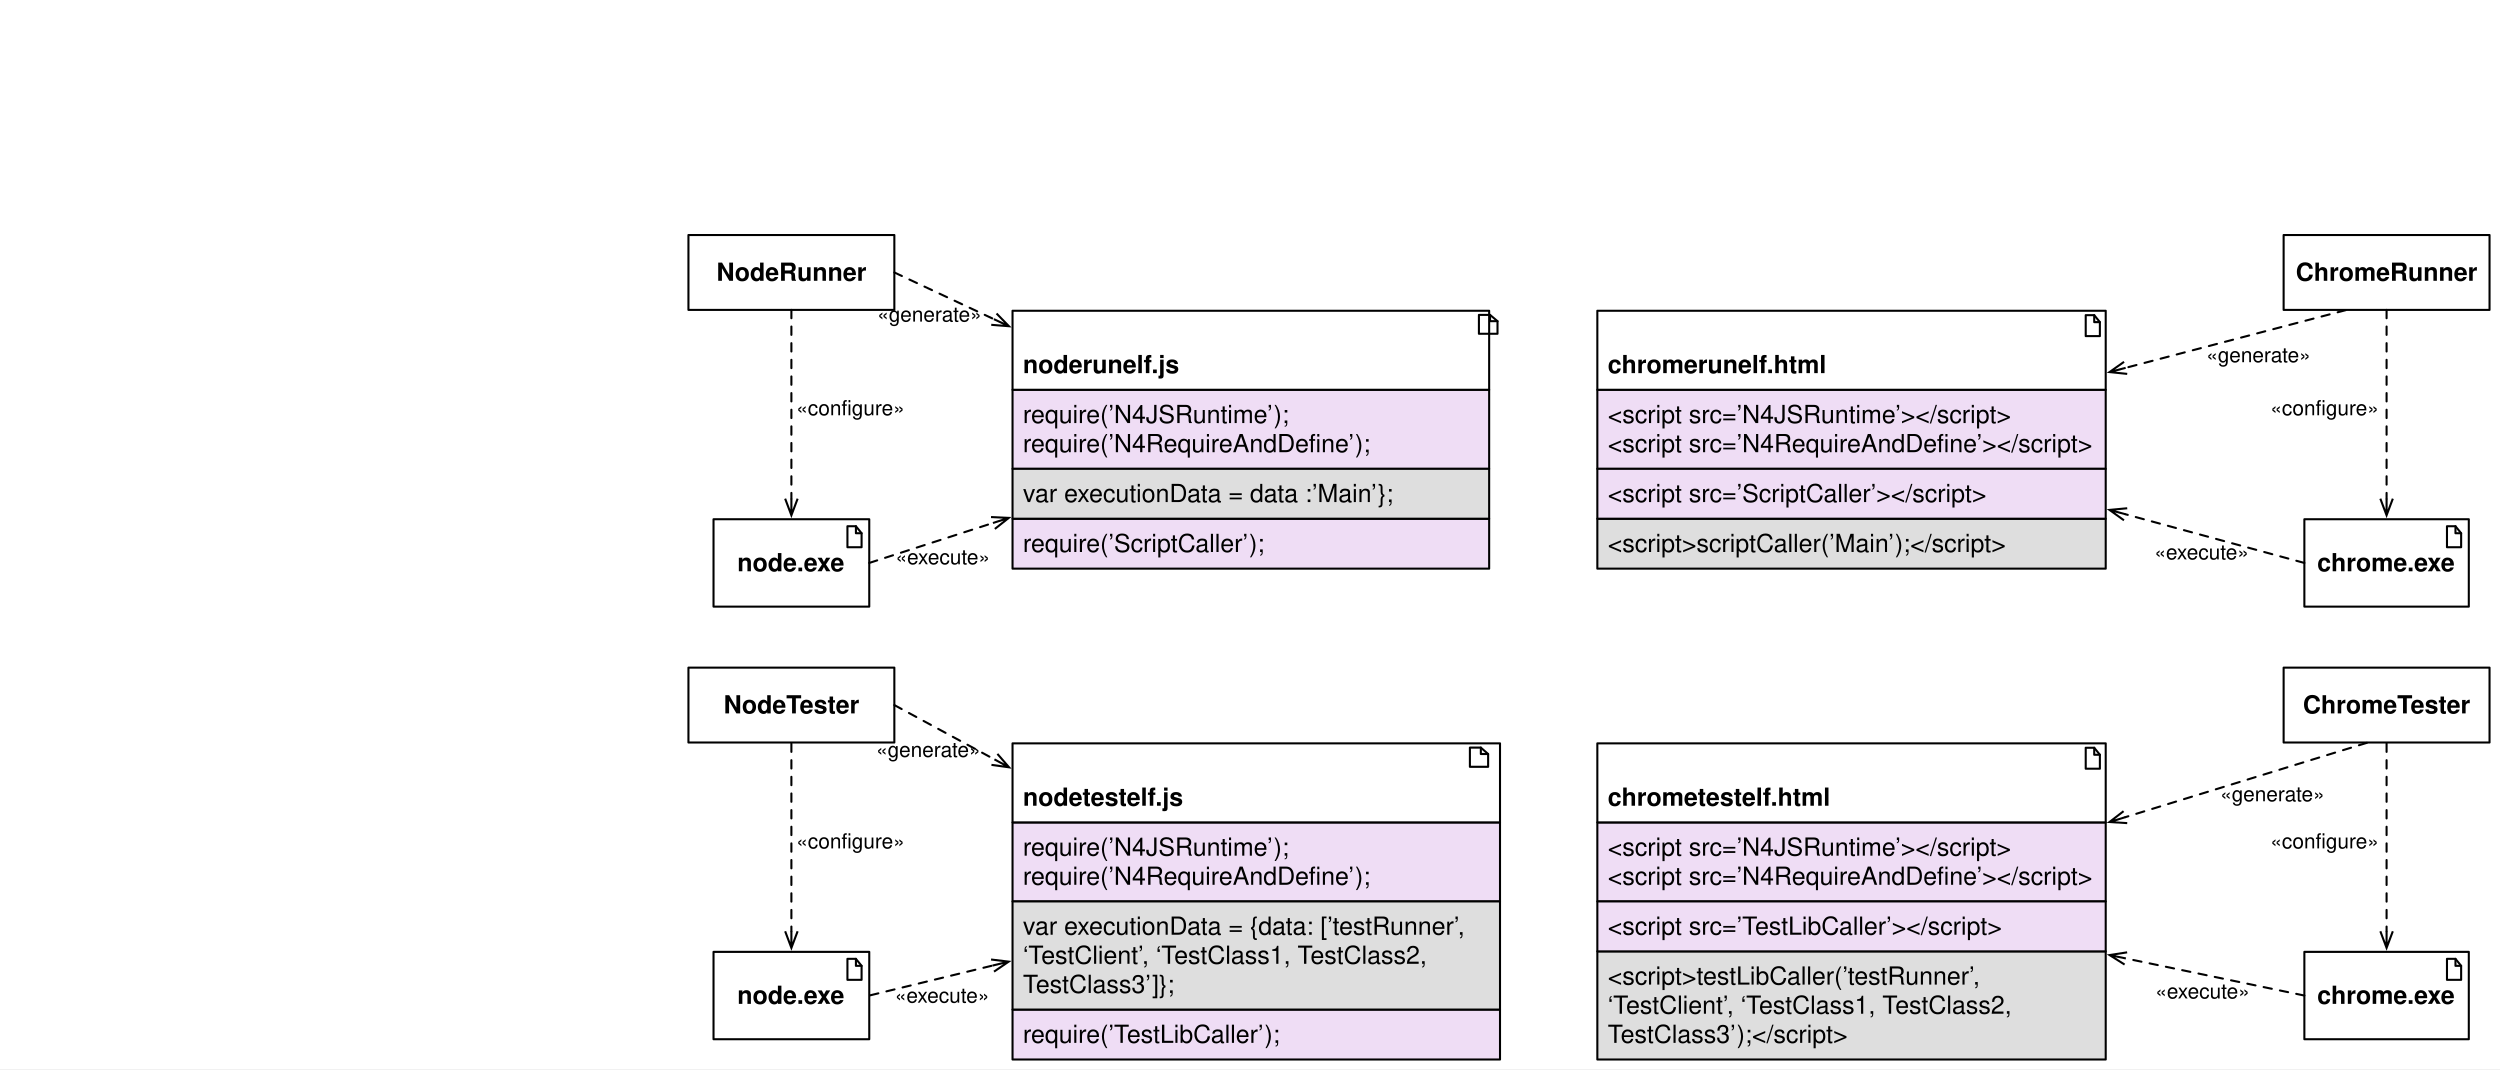
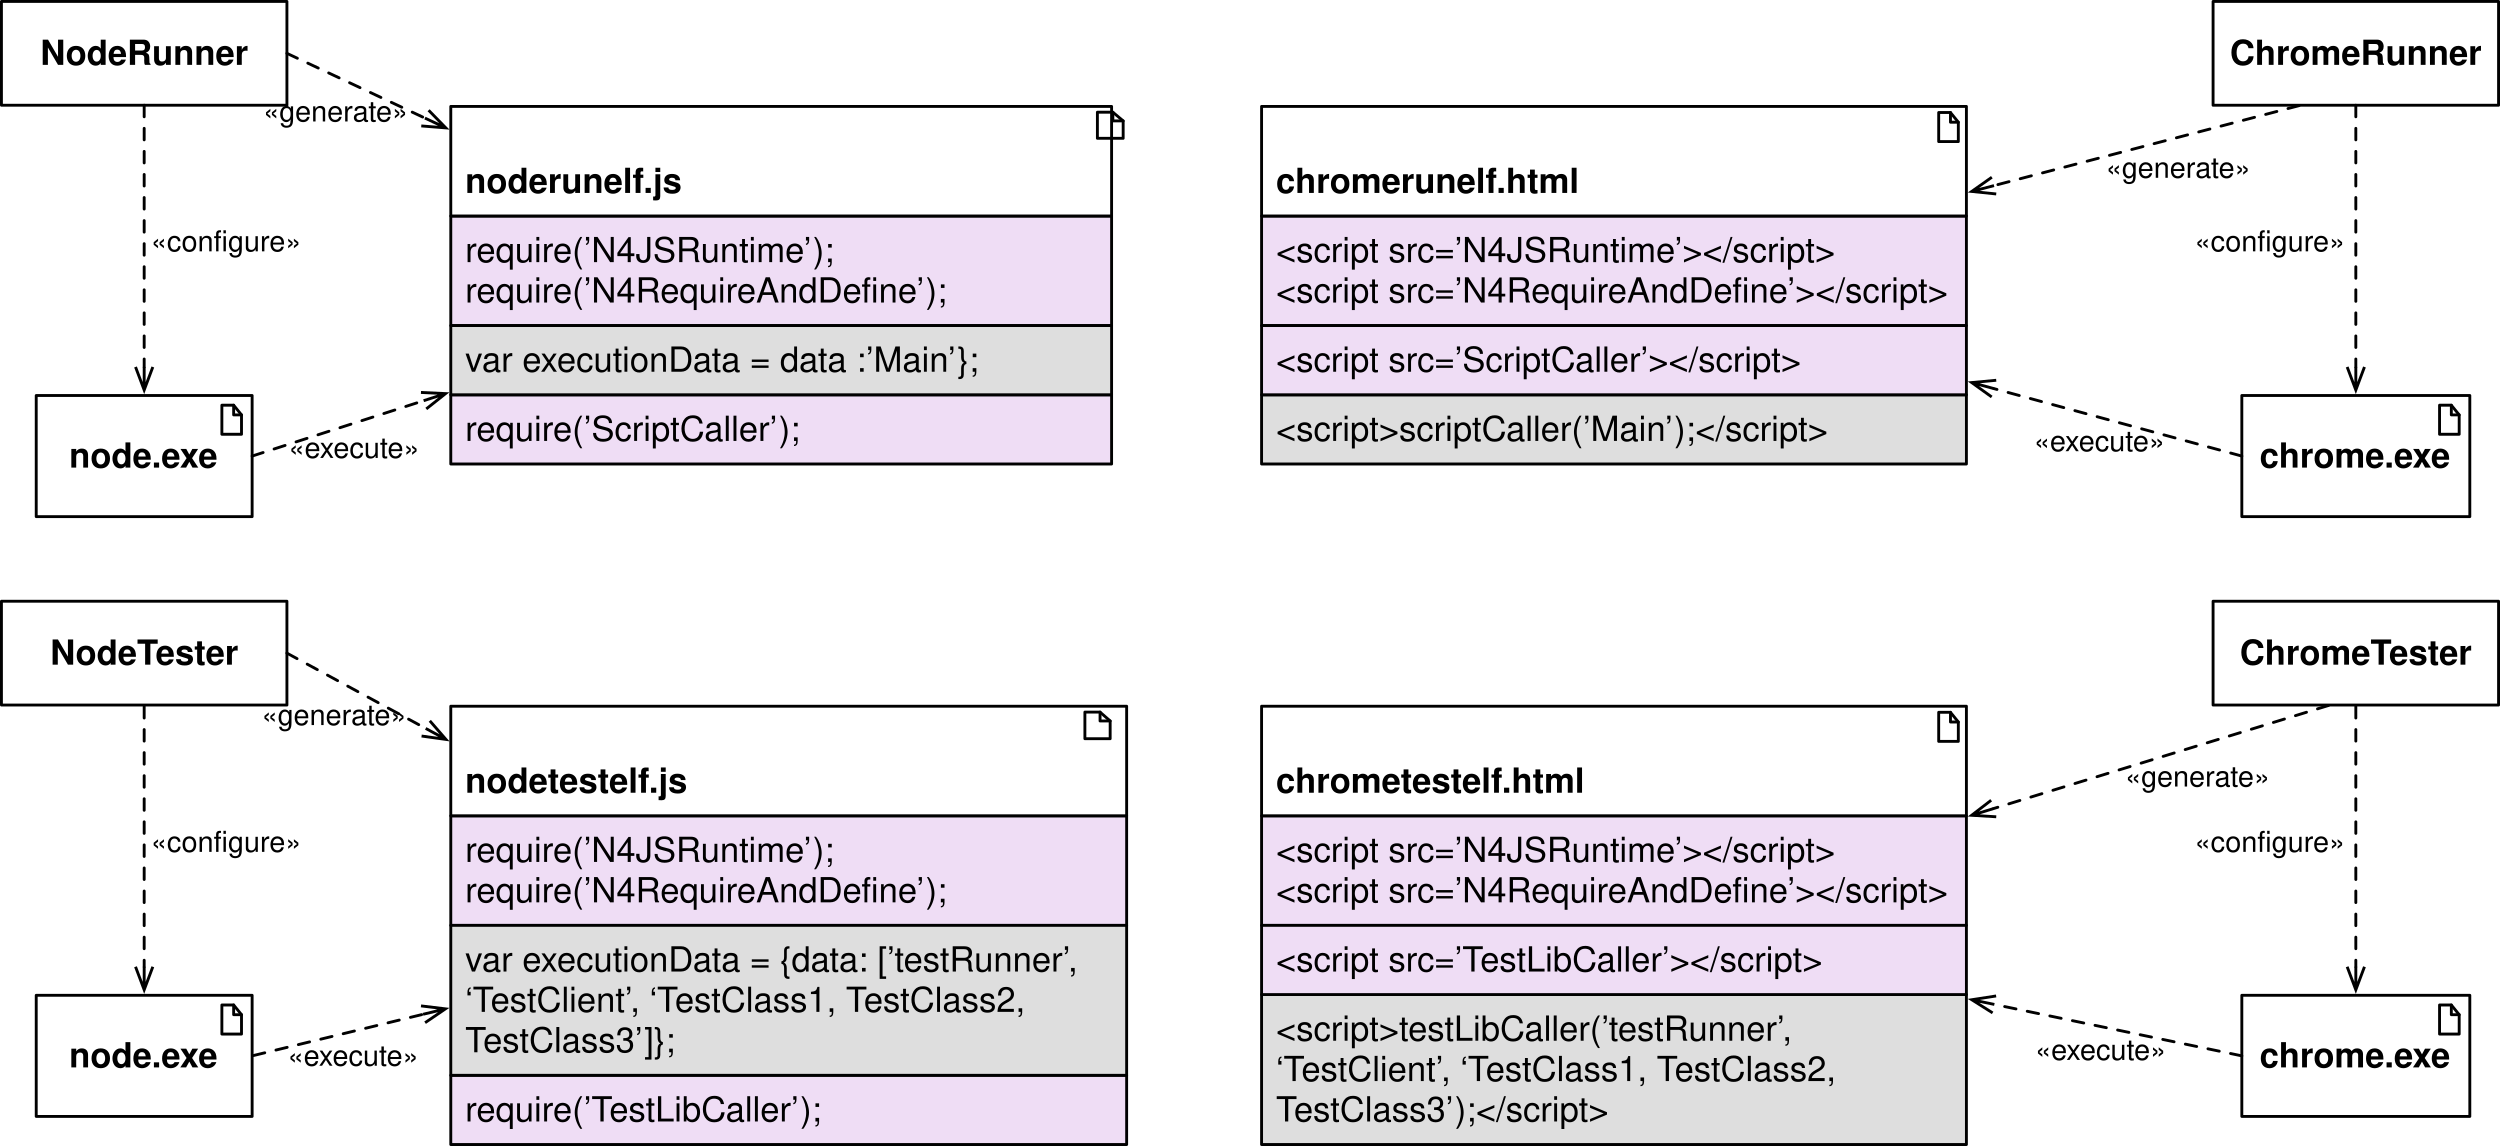
- <svg xmlns="http://www.w3.org/2000/svg" version="1.1" viewBox="0 0 1202 514" width="1202" height="514">
+ <svg xmlns="http://www.w3.org/2000/svg" version="1.1" viewBox="330.5 112.5 866.969 397.409" width="866.969" height="397.409">
  <defs>
    <font-face font-family="Helvetica" font-size="12" units-per-em="1000" underline-position="-75.684" underline-thickness="49.316" slope="0" x-height="532.227" cap-height="719.727" ascent="770.019" descent="-229.98" font-weight="700">
      <font-face-src>
        <font-face-name name="Helvetica-Bold" />
      </font-face-src>
    </font-face>
    <marker orient="auto" overflow="visible" markerUnits="strokeWidth" id="StickArrow_Marker" stroke-linejoin="miter" stroke-miterlimit="10" viewBox="-1 -4 10 8" markerWidth="10" markerHeight="8" color="black">
      <g>
        <path d="M 8 0 L 0 0 M 0 -3 L 8 0 L 0 3" fill="none" stroke="currentColor" stroke-width="1" />
      </g>
    </marker>
    <font-face font-family="Helvetica" font-size="10" units-per-em="1000" underline-position="-75.684" underline-thickness="49.316" slope="0" x-height="522.949" cap-height="717.285" ascent="770.019" descent="-229.98" font-weight="400">
      <font-face-src>
        <font-face-name name="Helvetica" />
      </font-face-src>
    </font-face>
    <font-face font-family="Helvetica" font-size="12" units-per-em="1000" underline-position="-75.684" underline-thickness="49.316" slope="0" x-height="522.949" cap-height="717.285" ascent="770.019" descent="-229.98" font-weight="400">
      <font-face-src>
        <font-face-name name="Helvetica" />
      </font-face-src>
    </font-face>
  </defs>
  <g id="Canvas_1" stroke="none" stroke-opacity="1" stroke-dasharray="none" fill="none" fill-opacity="1">
-     <rect fill="white" x="0" y="0" width="1202" height="514" />
+     <rect fill="white" x="330.5" y="112.5" width="866.969" height="397.409" />
    <g id="Canvas_1: Layer 1">
      <g id="Graphic_164">
        <rect x="331" y="113" width="99" height="36" fill="white" />
        <rect x="331" y="113" width="99" height="36" stroke="black" stroke-linecap="round" stroke-linejoin="round" stroke-width="1" />
        <text transform="translate(336 124)" fill="black">
          <tspan font-family="Helvetica" font-size="12" font-weight="700" fill="black" x="8.5" y="11">NodeRunner</tspan>
        </text>
      </g>
      <g id="Group_366">
        <g id="Graphic_370">
          <rect x="343.063" y="249.659" width="74.874" height="42" fill="white" />
          <rect x="343.063" y="249.659" width="74.874" height="42" stroke="black" stroke-linecap="round" stroke-linejoin="round" stroke-width="1" />
          <text transform="translate(348.063 263.6587)" fill="black">
            <tspan font-family="Helvetica" font-size="12" font-weight="700" fill="black" x="6.427" y="11">node.exe</tspan>
          </text>
        </g>
        <g id="Group_367">
          <g id="Line_369">
            <path d="M 411.528 253.019 L 407.444 253.019 L 407.444 263.099 L 414.251 263.099 L 414.251 256.379 L 411.528 253.019" stroke="black" stroke-linecap="round" stroke-linejoin="round" stroke-width="1" />
          </g>
          <g id="Line_368">
            <path d="M 411.528 253.019 L 411.528 256.379 L 414.251 256.379 L 414.251 256.379" stroke="black" stroke-linecap="round" stroke-linejoin="round" stroke-width="1" />
          </g>
        </g>
      </g>
      <g id="Line_494">
        <line x1="430" y1="131" x2="477.863" y2="153.453" marker-end="url(#StickArrow_Marker)" stroke="black" stroke-linecap="round" stroke-linejoin="round" stroke-dasharray="4.0,4.0" stroke-width="1" />
      </g>
      <g id="Graphic_495">
        <text transform="translate(421.7618 144.6187)" fill="black">
          <tspan font-family="Helvetica" font-size="10" font-weight="400" fill="black" x="0" y="10">«generate»</tspan>
        </text>
      </g>
      <g id="Line_496">
        <line x1="417.937" y1="270.659" x2="477.405" y2="251.454" marker-end="url(#StickArrow_Marker)" stroke="black" stroke-linecap="round" stroke-linejoin="round" stroke-dasharray="4.0,4.0" stroke-width="1" />
      </g>
      <g id="Graphic_497">
        <text transform="translate(430.5525 261.2958)" fill="black">
          <tspan font-family="Helvetica" font-size="10" font-weight="400" fill="black" x="0" y="10">«execute»</tspan>
        </text>
      </g>
      <g id="Graphic_498">
        <rect x="1097.969" y="113" width="99" height="36" fill="white" />
        <rect x="1097.969" y="113" width="99" height="36" stroke="black" stroke-linecap="round" stroke-linejoin="round" stroke-width="1" />
        <text transform="translate(1102.969 124)" fill="black">
          <tspan font-family="Helvetica" font-size="12" font-weight="700" fill="black" x=".83" y="11">ChromeRunner</tspan>
        </text>
      </g>
      <g id="Group_508">
        <g id="Graphic_512">
          <rect x="1107.938" y="249.659" width="79.062" height="42" fill="white" />
          <rect x="1107.938" y="249.659" width="79.062" height="42" stroke="black" stroke-linecap="round" stroke-linejoin="round" stroke-width="1" />
          <text transform="translate(1112.938 263.6587)" fill="black">
            <tspan font-family="Helvetica" font-size="12" font-weight="700" fill="black" x="1.179" y="11">chrome.exe</tspan>
          </text>
        </g>
        <g id="Group_509">
          <g id="Line_511">
            <path d="M 1180.591 253.019 L 1176.507 253.019 L 1176.507 263.099 L 1183.314 263.099 L 1183.314 256.379 L 1180.591 253.019" stroke="black" stroke-linecap="round" stroke-linejoin="round" stroke-width="1" />
          </g>
          <g id="Line_510">
            <path d="M 1180.591 253.019 L 1180.591 256.379 L 1183.314 256.379 L 1183.314 256.379" stroke="black" stroke-linecap="round" stroke-linejoin="round" stroke-width="1" />
          </g>
        </g>
      </g>
      <g id="Line_514">
        <line x1="1127.816" y1="149.127" x2="1022.004" y2="176.863" marker-end="url(#StickArrow_Marker)" stroke="black" stroke-linecap="round" stroke-linejoin="round" stroke-dasharray="4.0,4.0" stroke-width="1" />
      </g>
      <g id="Graphic_515">
        <text transform="translate(1060.754 164.1498)" fill="black">
          <tspan font-family="Helvetica" font-size="10" font-weight="400" fill="black" x="0" y="10">«generate»</tspan>
        </text>
      </g>
      <g id="Line_516">
        <line x1="1107.938" y1="270.659" x2="1021.98" y2="247.267" marker-end="url(#StickArrow_Marker)" stroke="black" stroke-linecap="round" stroke-linejoin="round" stroke-dasharray="4.0,4.0" stroke-width="1" />
      </g>
      <g id="Graphic_517">
        <text transform="translate(1035.823 258.959)" fill="black">
          <tspan font-family="Helvetica" font-size="10" font-weight="400" fill="black" x="0" y="10">«execute»</tspan>
        </text>
      </g>
      <g id="Line_518">
        <line x1="380.5" y1="149" x2="380.5" y2="239.759" marker-end="url(#StickArrow_Marker)" stroke="black" stroke-linecap="round" stroke-linejoin="round" stroke-dasharray="4.0,4.0" stroke-width="1" />
      </g>
      <g id="Graphic_519">
        <text transform="translate(382.8101 189.6514)" fill="black">
          <tspan font-family="Helvetica" font-size="10" font-weight="400" fill="black" x="0" y="10">«configure»</tspan>
        </text>
      </g>
      <g id="Line_520">
        <line x1="1147.469" y1="149" x2="1147.469" y2="239.759" marker-end="url(#StickArrow_Marker)" stroke="black" stroke-linecap="round" stroke-linejoin="round" stroke-dasharray="4.0,4.0" stroke-width="1" />
      </g>
      <g id="Graphic_521">
        <text transform="translate(1091.551 189.6514)" fill="black">
          <tspan font-family="Helvetica" font-size="10" font-weight="400" fill="black" x="0" y="10">«configure»</tspan>
        </text>
      </g>
      <g id="Group_567">
        <g id="Group_571">
          <g id="Graphic_575">
            <rect x="486.826" y="249.409" width="229.161" height="24" fill="#efddf5" />
            <rect x="486.826" y="249.409" width="229.161" height="24" stroke="black" stroke-linecap="round" stroke-linejoin="round" stroke-width="1" />
            <text transform="translate(491.8256 254.4085)" fill="black">
              <tspan font-family="Helvetica" font-size="12" font-weight="400" fill="black" x="0" y="11">require(’ScriptCaller’);</tspan>
            </text>
          </g>
          <g id="Graphic_574">
            <rect x="486.826" y="187.409" width="229.161" height="38" fill="#efddf5" />
            <rect x="486.826" y="187.409" width="229.161" height="38" stroke="black" stroke-linecap="round" stroke-linejoin="round" stroke-width="1" />
            <text transform="translate(491.8256 192.4085)" fill="black">
              <tspan font-family="Helvetica" font-size="12" font-weight="400" fill="black" x="0" y="11">require(’N4JSRuntime’);</tspan>
              <tspan font-family="Helvetica" font-size="12" font-weight="400" fill="black" x="0" y="25">require(’N4RequireAndDefine’);</tspan>
            </text>
          </g>
          <g id="Graphic_573">
            <rect x="486.826" y="149.409" width="229.161" height="38" fill="white" />
            <rect x="486.826" y="149.409" width="229.161" height="38" stroke="black" stroke-linecap="round" stroke-linejoin="round" stroke-width="1" />
            <text transform="translate(491.8256 154.4085)" fill="black">
              <tspan font-family="Helvetica" font-size="12" font-weight="700" fill="black" x="0" y="25">noderunelf.js</tspan>
            </text>
          </g>
          <g id="Graphic_627">
            <rect x="486.826" y="225.409" width="229.161" height="24" fill="#dedede" />
            <rect x="486.826" y="225.409" width="229.161" height="24" stroke="black" stroke-linecap="round" stroke-linejoin="round" stroke-width="1" />
            <text transform="translate(491.8256 230.4085)" fill="black">
              <tspan font-family="Helvetica" font-size="12" font-weight="400" fill="black" x="0" y="11">var executionData = data :’Main’};</tspan>
            </text>
          </g>
        </g>
        <g id="Group_568">
          <g id="Line_570">
            <path d="M 716.425 151.41 L 711.064 151.41 L 711.064 160.467 L 720 160.467 L 720 154.429 L 716.425 151.41" stroke="black" stroke-linecap="round" stroke-linejoin="round" stroke-width="1" />
          </g>
          <g id="Line_569">
            <path d="M 716.425 151.41 L 716.425 154.429 L 720 154.429 L 720 154.429" stroke="black" stroke-linecap="round" stroke-linejoin="round" stroke-width="1" />
          </g>
        </g>
      </g>
      <g id="Group_576">
        <g id="Group_580">
          <g id="Graphic_584">
            <rect x="768" y="249.409" width="244.427" height="24" fill="#dedede" />
            <rect x="768" y="249.409" width="244.427" height="24" stroke="black" stroke-linecap="round" stroke-linejoin="round" stroke-width="1" />
            <text transform="translate(773 254.4085)" fill="black">
              <tspan font-family="Helvetica" font-size="12" font-weight="400" fill="black" x="0" y="11">&lt;script&gt;scriptCaller(’Main’);&lt;/script&gt;</tspan>
            </text>
          </g>
          <g id="Graphic_583">
            <rect x="768" y="187.409" width="244.427" height="38" fill="#efddf5" />
            <rect x="768" y="187.409" width="244.427" height="38" stroke="black" stroke-linecap="round" stroke-linejoin="round" stroke-width="1" />
            <text transform="translate(773 192.4085)" fill="black">
              <tspan font-family="Helvetica" font-size="12" font-weight="400" fill="black" x="0" y="11">&lt;script src=’N4JSRuntime’&gt;&lt;/script&gt;</tspan>
              <tspan font-family="Helvetica" font-size="12" font-weight="400" fill="black" x="0" y="25">&lt;script src=’N4RequireAndDefine’&gt;&lt;/script&gt;</tspan>
            </text>
          </g>
          <g id="Graphic_582">
            <rect x="768" y="149.409" width="244.427" height="38" fill="white" />
            <rect x="768" y="149.409" width="244.427" height="38" stroke="black" stroke-linecap="round" stroke-linejoin="round" stroke-width="1" />
            <text transform="translate(773 154.4085)" fill="black">
              <tspan font-family="Helvetica" font-size="12" font-weight="700" fill="black" x="0" y="25">chromerunelf.html</tspan>
            </text>
          </g>
          <g id="Graphic_581">
            <rect x="768" y="225.409" width="244.427" height="24" fill="#efddf5" />
            <rect x="768" y="225.409" width="244.427" height="24" stroke="black" stroke-linecap="round" stroke-linejoin="round" stroke-width="1" />
            <text transform="translate(773 230.4085)" fill="black">
              <tspan font-family="Helvetica" font-size="12" font-weight="400" fill="black" x="0" y="11">&lt;script src=’ScriptCaller’&gt;&lt;/script&gt;</tspan>
            </text>
          </g>
        </g>
        <g id="Group_577">
          <g id="Line_579">
            <path d="M 1006.899 151.52 L 1002.815 151.52 L 1002.815 161.6 L 1009.622 161.6 L 1009.622 154.88 L 1006.899 151.52" stroke="black" stroke-linecap="round" stroke-linejoin="round" stroke-width="1" />
          </g>
          <g id="Line_578">
            <path d="M 1006.899 151.52 L 1006.899 154.88 L 1009.622 154.88 L 1009.622 154.88" stroke="black" stroke-linecap="round" stroke-linejoin="round" stroke-width="1" />
          </g>
        </g>
      </g>
      <g id="Graphic_585">
        <rect x="331" y="321" width="99" height="36" fill="white" />
        <rect x="331" y="321" width="99" height="36" stroke="black" stroke-linecap="round" stroke-linejoin="round" stroke-width="1" />
        <text transform="translate(336 332)" fill="black">
          <tspan font-family="Helvetica" font-size="12" font-weight="700" fill="black" x="11.934" y="11">NodeTester</tspan>
        </text>
      </g>
      <g id="Group_586">
        <g id="Graphic_590">
          <rect x="343.063" y="457.659" width="74.874" height="42" fill="white" />
          <rect x="343.063" y="457.659" width="74.874" height="42" stroke="black" stroke-linecap="round" stroke-linejoin="round" stroke-width="1" />
          <text transform="translate(348.063 471.6587)" fill="black">
            <tspan font-family="Helvetica" font-size="12" font-weight="700" fill="black" x="6.427" y="11">node.exe</tspan>
          </text>
        </g>
        <g id="Group_587">
          <g id="Line_589">
            <path d="M 411.528 461.019 L 407.444 461.019 L 407.444 471.099 L 414.251 471.099 L 414.251 464.379 L 411.528 461.019" stroke="black" stroke-linecap="round" stroke-linejoin="round" stroke-width="1" />
          </g>
          <g id="Line_588">
            <path d="M 411.528 461.019 L 411.528 464.379 L 414.251 464.379 L 414.251 464.379" stroke="black" stroke-linecap="round" stroke-linejoin="round" stroke-width="1" />
          </g>
        </g>
      </g>
      <g id="Line_591">
        <line x1="430" y1="339" x2="478.124" y2="365.109" marker-end="url(#StickArrow_Marker)" stroke="black" stroke-linecap="round" stroke-linejoin="round" stroke-dasharray="4.0,4.0" stroke-width="1" />
      </g>
      <g id="Graphic_592">
        <text transform="translate(421.2176 353.9363)" fill="black">
          <tspan font-family="Helvetica" font-size="10" font-weight="400" fill="black" x="0" y="10">«generate»</tspan>
        </text>
      </g>
      <g id="Line_593">
        <line x1="418.423" y1="478.541" x2="477.206" y2="464.246" marker-end="url(#StickArrow_Marker)" stroke="black" stroke-linecap="round" stroke-linejoin="round" stroke-dasharray="4.0,4.0" stroke-width="1" />
      </g>
      <g id="Graphic_594">
        <text transform="translate(430.2398 472.0812)" fill="black">
          <tspan font-family="Helvetica" font-size="10" font-weight="400" fill="black" x="0" y="10">«execute»</tspan>
        </text>
      </g>
      <g id="Line_595">
        <line x1="380.5" y1="357.5" x2="380.5" y2="447.759" marker-end="url(#StickArrow_Marker)" stroke="black" stroke-linecap="round" stroke-linejoin="round" stroke-dasharray="4.0,4.0" stroke-width="1" />
      </g>
      <g id="Graphic_596">
        <text transform="translate(382.8101 397.9197)" fill="black">
          <tspan font-family="Helvetica" font-size="10" font-weight="400" fill="black" x="0" y="10">«configure»</tspan>
        </text>
      </g>
      <g id="Group_597">
        <g id="Group_601">
          <g id="Graphic_628">
            <rect x="486.826" y="485.409" width="234.38" height="24" fill="#efddf5" />
            <rect x="486.826" y="485.409" width="234.38" height="24" stroke="black" stroke-linecap="round" stroke-linejoin="round" stroke-width="1" />
            <text transform="translate(491.8256 490.4085)" fill="black">
              <tspan font-family="Helvetica" font-size="12" font-weight="400" fill="black" x="0" y="11">require(’TestLibCaller’);</tspan>
            </text>
          </g>
          <g id="Graphic_604">
            <rect x="486.826" y="395.409" width="234.38" height="38" fill="#efddf5" />
            <rect x="486.826" y="395.409" width="234.38" height="38" stroke="black" stroke-linecap="round" stroke-linejoin="round" stroke-width="1" />
            <text transform="translate(491.8256 400.4085)" fill="black">
              <tspan font-family="Helvetica" font-size="12" font-weight="400" fill="black" x="0" y="11">require(’N4JSRuntime’);</tspan>
              <tspan font-family="Helvetica" font-size="12" font-weight="400" fill="black" x="0" y="25">require(’N4RequireAndDefine’);</tspan>
            </text>
          </g>
          <g id="Graphic_603">
            <rect x="486.826" y="357.409" width="234.38" height="38" fill="white" />
            <rect x="486.826" y="357.409" width="234.38" height="38" stroke="black" stroke-linecap="round" stroke-linejoin="round" stroke-width="1" />
            <text transform="translate(491.8256 362.4085)" fill="black">
              <tspan font-family="Helvetica" font-size="12" font-weight="700" fill="black" x="0" y="25">nodetestelf.js</tspan>
            </text>
          </g>
          <g id="Graphic_602">
            <rect x="486.826" y="433.409" width="234.38" height="52" fill="#dedede" />
            <rect x="486.826" y="433.409" width="234.38" height="52" stroke="black" stroke-linecap="round" stroke-linejoin="round" stroke-width="1" />
            <text transform="translate(491.8256 438.4085)" fill="black">
              <tspan font-family="Helvetica" font-size="12" font-weight="400" fill="black" x="0" y="11">var executionData = {data: [’testRunner’, </tspan>
              <tspan font-family="Helvetica" font-size="12" font-weight="400" fill="black" x="0" y="25">‘TestClient’, ‘TestClass1, TestClass2, </tspan>
              <tspan font-family="Helvetica" font-size="12" font-weight="400" fill="black" x="0" y="39">TestClass3’]};</tspan>
            </text>
          </g>
        </g>
        <g id="Group_598">
          <g id="Line_600">
            <path d="M 711.985 359.448 L 706.727 359.448 L 706.727 368.678 L 715.49 368.678 L 715.49 362.525 L 711.985 359.448" stroke="black" stroke-linecap="round" stroke-linejoin="round" stroke-width="1" />
          </g>
          <g id="Line_599">
            <path d="M 711.985 359.448 L 711.985 362.525 L 715.49 362.525 L 715.49 362.525" stroke="black" stroke-linecap="round" stroke-linejoin="round" stroke-width="1" />
          </g>
        </g>
      </g>
      <g id="Graphic_606">
        <rect x="1097.969" y="321" width="99" height="36" fill="white" />
        <rect x="1097.969" y="321" width="99" height="36" stroke="black" stroke-linecap="round" stroke-linejoin="round" stroke-width="1" />
        <text transform="translate(1102.969 332)" fill="black">
          <tspan font-family="Helvetica" font-size="12" font-weight="700" fill="black" x="4.264" y="11">ChromeTester</tspan>
        </text>
      </g>
      <g id="Group_607">
        <g id="Graphic_611">
          <rect x="1107.938" y="457.659" width="79.062" height="42" fill="white" />
          <rect x="1107.938" y="457.659" width="79.062" height="42" stroke="black" stroke-linecap="round" stroke-linejoin="round" stroke-width="1" />
          <text transform="translate(1112.938 471.6587)" fill="black">
            <tspan font-family="Helvetica" font-size="12" font-weight="700" fill="black" x="1.179" y="11">chrome.exe</tspan>
          </text>
        </g>
        <g id="Group_608">
          <g id="Line_610">
            <path d="M 1180.591 461.019 L 1176.507 461.019 L 1176.507 471.099 L 1183.314 471.099 L 1183.314 464.379 L 1180.591 461.019" stroke="black" stroke-linecap="round" stroke-linejoin="round" stroke-width="1" />
          </g>
          <g id="Line_609">
            <path d="M 1180.591 461.019 L 1180.591 464.379 L 1183.314 464.379 L 1183.314 464.379" stroke="black" stroke-linecap="round" stroke-linejoin="round" stroke-width="1" />
          </g>
        </g>
      </g>
      <g id="Line_612">
        <line x1="1138.005" y1="357.147" x2="1021.889" y2="392.883" marker-end="url(#StickArrow_Marker)" stroke="black" stroke-linecap="round" stroke-linejoin="round" stroke-dasharray="4.0,4.0" stroke-width="1" />
      </g>
      <g id="Graphic_613">
        <text transform="translate(1067.451 375.264)" fill="black">
          <tspan font-family="Helvetica" font-size="10" font-weight="400" fill="black" x="0" y="10">«generate»</tspan>
        </text>
      </g>
      <g id="Line_614">
        <line x1="1107.938" y1="478.659" x2="1022.12" y2="460.823" marker-end="url(#StickArrow_Marker)" stroke="black" stroke-linecap="round" stroke-linejoin="round" stroke-dasharray="4.0,4.0" stroke-width="1" />
      </g>
      <g id="Graphic_615">
        <text transform="translate(1036.253 470.0652)" fill="black">
          <tspan font-family="Helvetica" font-size="10" font-weight="400" fill="black" x="0" y="10">«execute»</tspan>
        </text>
      </g>
      <g id="Line_616">
        <line x1="1147.469" y1="357.5" x2="1147.469" y2="447.759" marker-end="url(#StickArrow_Marker)" stroke="black" stroke-linecap="round" stroke-linejoin="round" stroke-dasharray="4.0,4.0" stroke-width="1" />
      </g>
      <g id="Graphic_617">
        <text transform="translate(1091.551 397.9197)" fill="black">
          <tspan font-family="Helvetica" font-size="10" font-weight="400" fill="black" x="0" y="10">«configure»</tspan>
        </text>
      </g>
      <g id="Group_618">
        <g id="Group_622">
          <g id="Graphic_626">
            <rect x="768" y="457.409" width="244.427" height="52" fill="#dedede" />
            <rect x="768" y="457.409" width="244.427" height="52" stroke="black" stroke-linecap="round" stroke-linejoin="round" stroke-width="1" />
            <text transform="translate(773 462.4085)" fill="black">
              <tspan font-family="Helvetica" font-size="12" font-weight="400" fill="black" x="0" y="11">&lt;script&gt;testLibCaller(’testRunner’, </tspan>
              <tspan font-family="Helvetica" font-size="12" font-weight="400" fill="black" x="0" y="25">‘TestClient’, ‘TestClass1, TestClass2, </tspan>
              <tspan font-family="Helvetica" font-size="12" font-weight="400" fill="black" x="0" y="39">TestClass3’);&lt;/script&gt;</tspan>
            </text>
          </g>
          <g id="Graphic_625">
            <rect x="768" y="395.409" width="244.427" height="38" fill="#efddf5" />
            <rect x="768" y="395.409" width="244.427" height="38" stroke="black" stroke-linecap="round" stroke-linejoin="round" stroke-width="1" />
            <text transform="translate(773 400.4085)" fill="black">
              <tspan font-family="Helvetica" font-size="12" font-weight="400" fill="black" x="0" y="11">&lt;script src=’N4JSRuntime’&gt;&lt;/script&gt;</tspan>
              <tspan font-family="Helvetica" font-size="12" font-weight="400" fill="black" x="0" y="25">&lt;script src=’N4RequireAndDefine’&gt;&lt;/script&gt;</tspan>
            </text>
          </g>
          <g id="Graphic_624">
            <rect x="768" y="357.409" width="244.427" height="38" fill="white" />
            <rect x="768" y="357.409" width="244.427" height="38" stroke="black" stroke-linecap="round" stroke-linejoin="round" stroke-width="1" />
            <text transform="translate(773 362.4085)" fill="black">
              <tspan font-family="Helvetica" font-size="12" font-weight="700" fill="black" x="0" y="25">chrometestelf.html</tspan>
            </text>
          </g>
          <g id="Graphic_623">
            <rect x="768" y="433.409" width="244.427" height="24" fill="#efddf5" />
            <rect x="768" y="433.409" width="244.427" height="24" stroke="black" stroke-linecap="round" stroke-linejoin="round" stroke-width="1" />
            <text transform="translate(773 438.4085)" fill="black">
              <tspan font-family="Helvetica" font-size="12" font-weight="400" fill="black" x="0" y="11">&lt;script src=’TestLibCaller’&gt;&lt;/script&gt;</tspan>
            </text>
          </g>
        </g>
        <g id="Group_619">
          <g id="Line_621">
            <path d="M 1006.899 359.52 L 1002.815 359.52 L 1002.815 369.6 L 1009.622 369.6 L 1009.622 362.88 L 1006.899 359.52" stroke="black" stroke-linecap="round" stroke-linejoin="round" stroke-width="1" />
          </g>
          <g id="Line_620">
            <path d="M 1006.899 359.52 L 1006.899 362.88 L 1009.622 362.88 L 1009.622 362.88" stroke="black" stroke-linecap="round" stroke-linejoin="round" stroke-width="1" />
          </g>
        </g>
      </g>
    </g>
  </g>
</svg>
